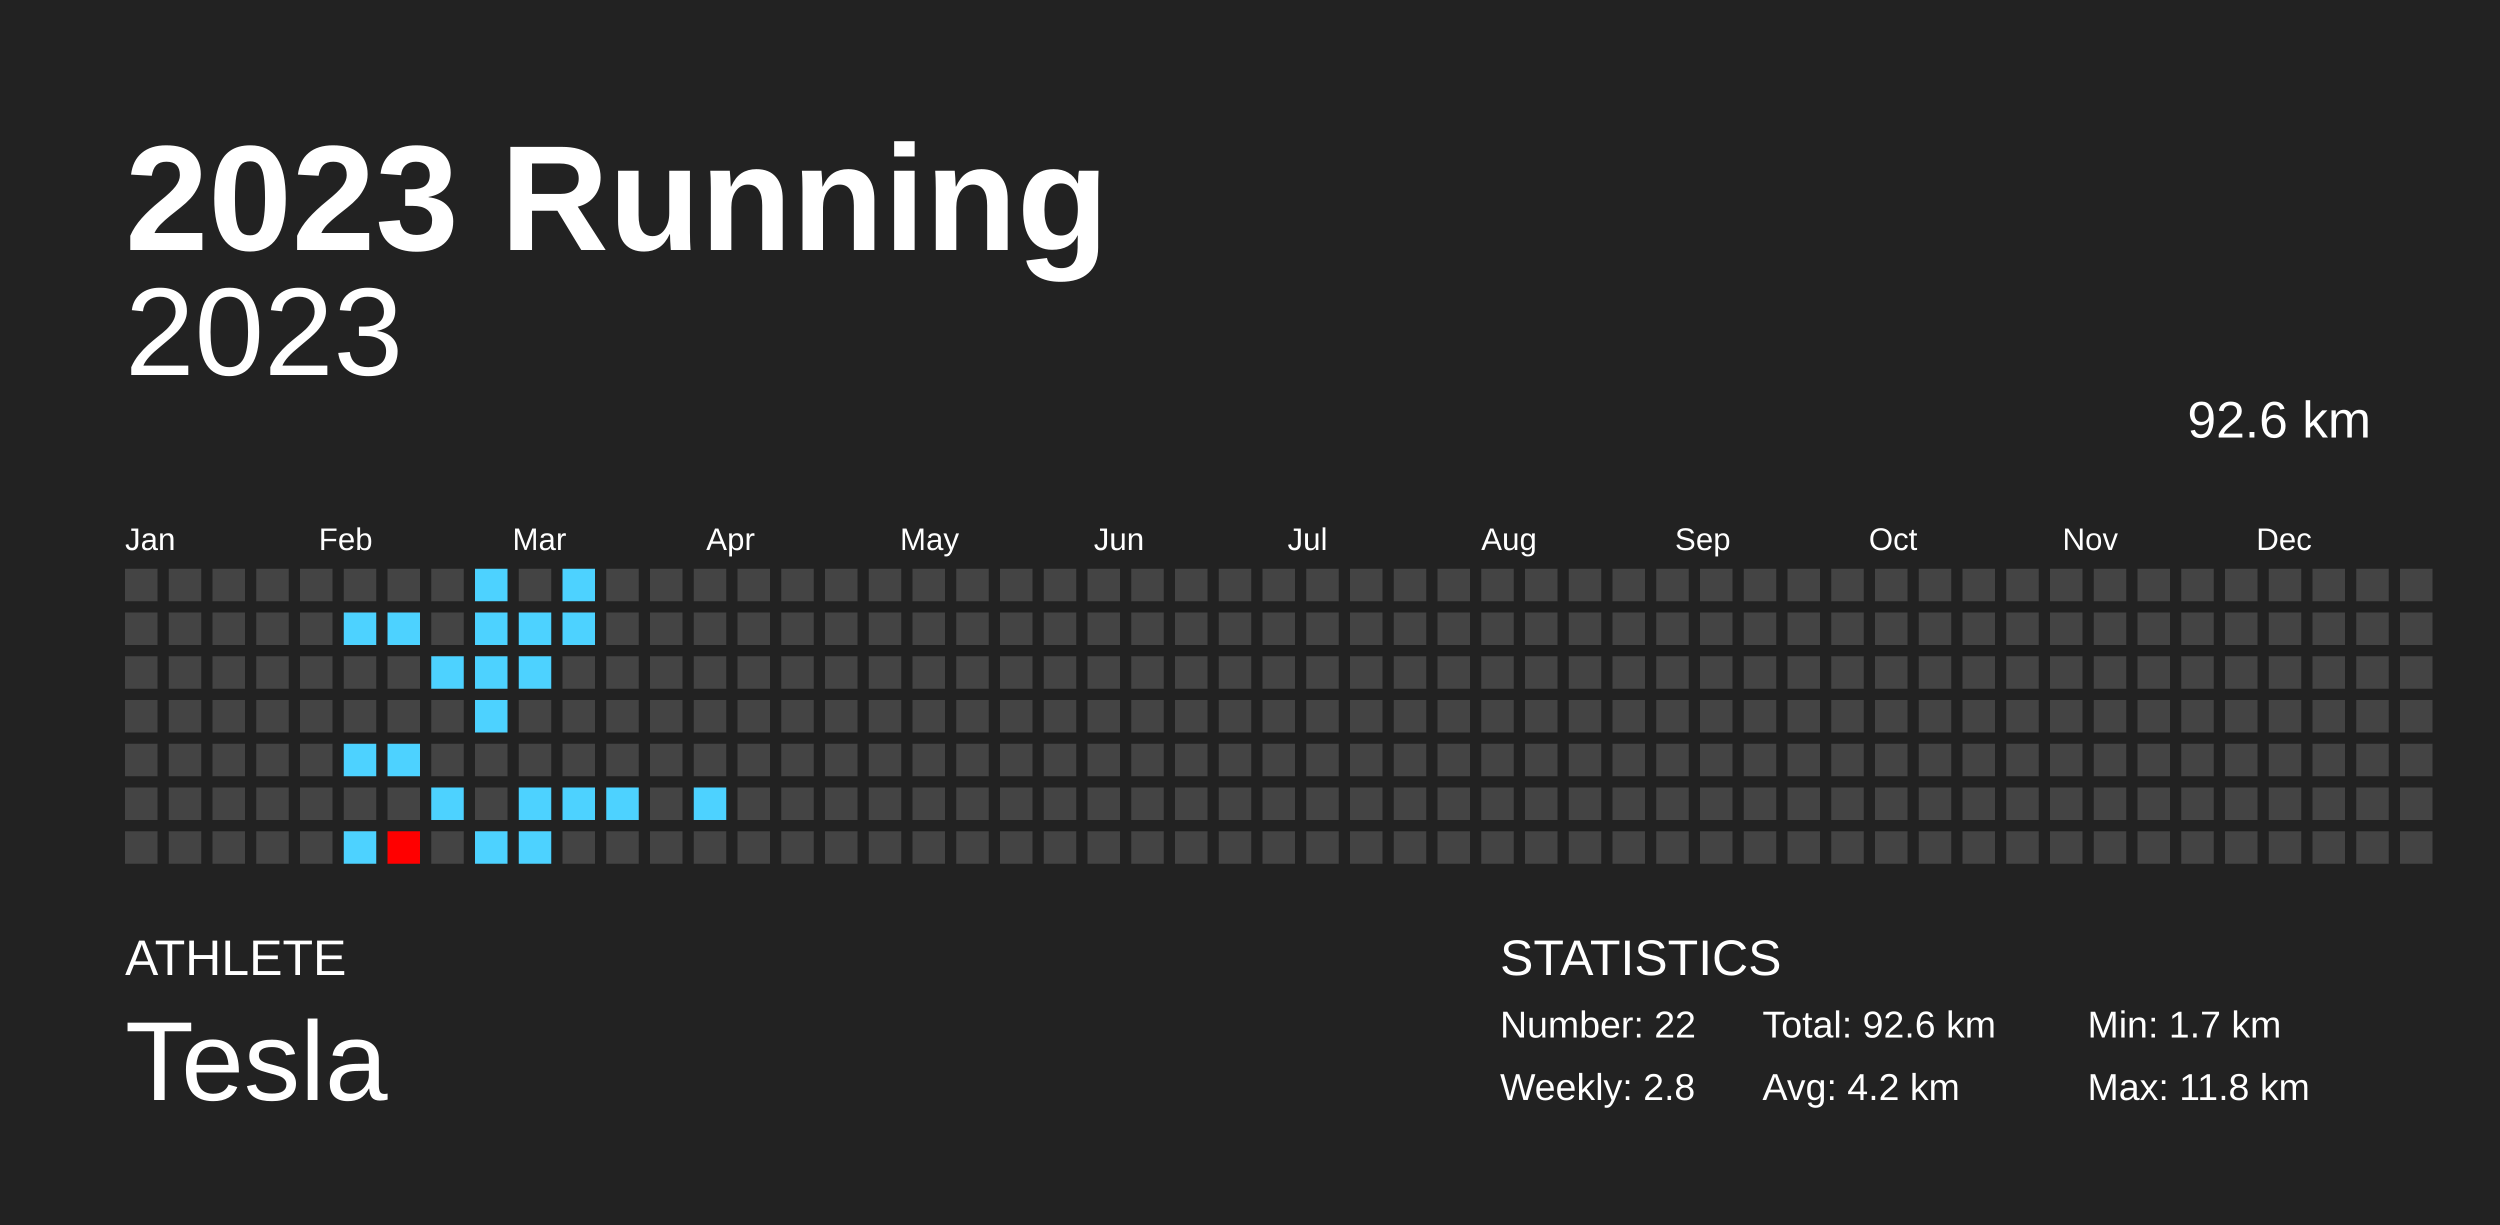
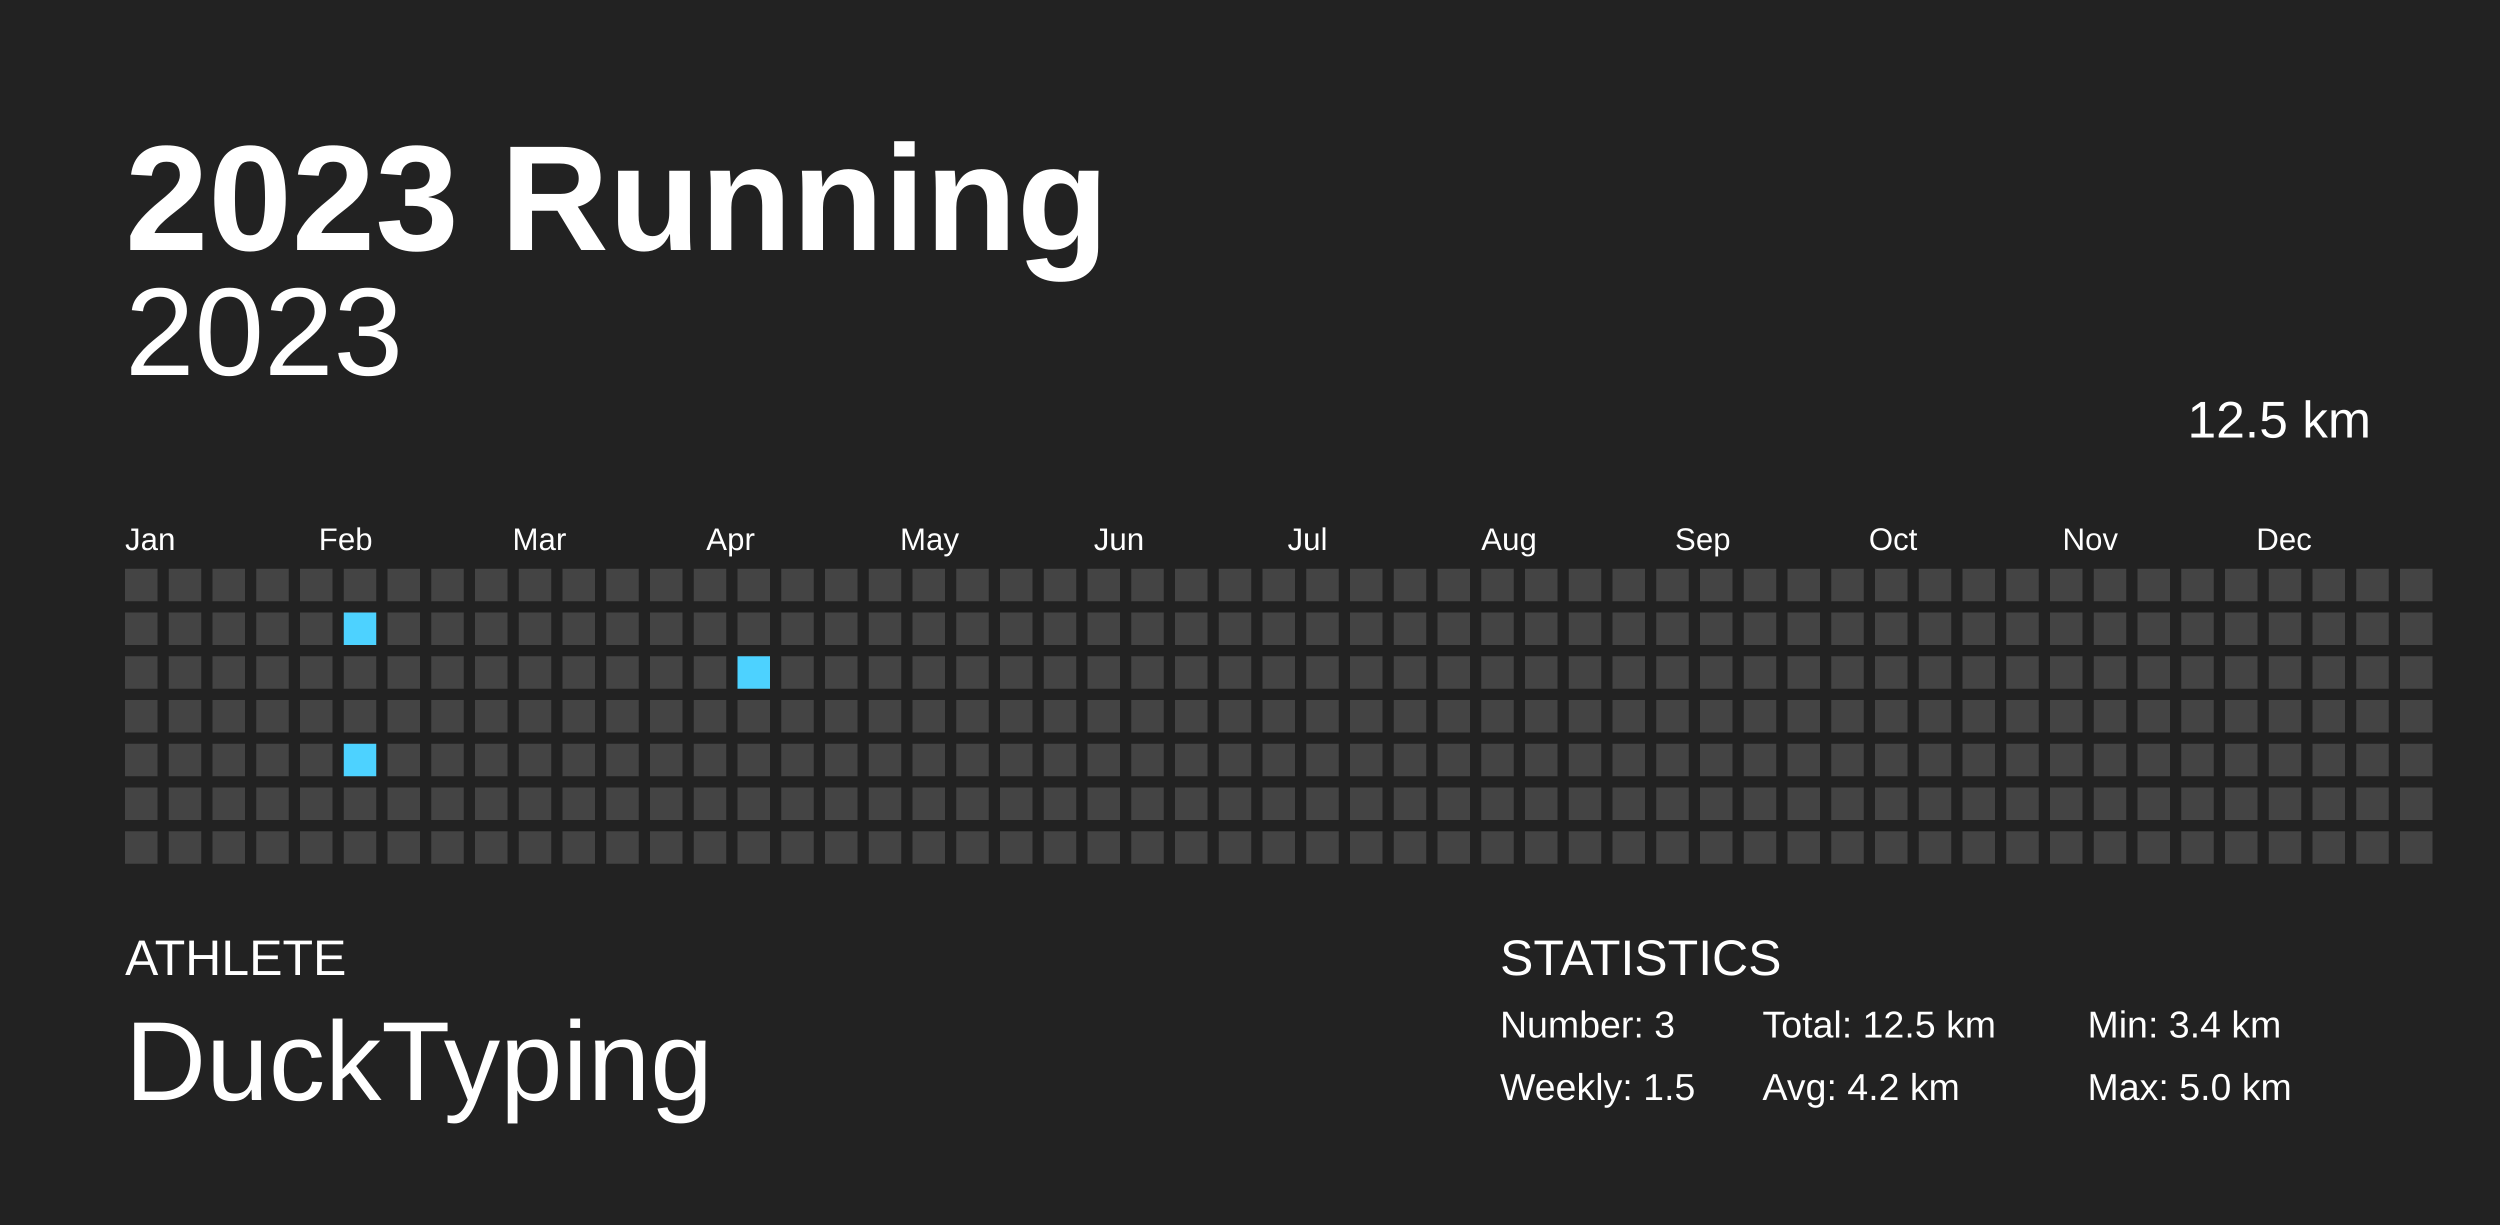
<svg xmlns="http://www.w3.org/2000/svg" baseProfile="full" height="98mm" version="1.1" viewBox="0,0,200,98" width="200mm">
  <defs />
  <rect fill="#222222" height="98" width="200" x="0" y="0" />
  <text fill="#FFFFFF" style="font-size:12px; font-family:Arial; font-weight:bold;" x="10" y="20">2023 Running</text>
  <text fill="#FFFFFF" style="font-size:4px; font-family:Arial" x="10" y="78">ATHLETE</text>
-   <text fill="#FFFFFF" style="font-size:9px; font-family:Arial" x="10" y="88">Tesla</text>
+   <text fill="#FFFFFF" style="font-size:9px; font-family:Arial" x="10" y="88">DuckTyping</text>
  <text fill="#FFFFFF" style="font-size:4px; font-family:Arial" x="120" y="78">STATISTICS</text>
-   <text fill="#FFFFFF" style="font-size:3px; font-family:Arial" x="120" y="83">Number: 22</text>
-   <text fill="#FFFFFF" style="font-size:3px; font-family:Arial" x="120" y="88">Weekly: 2.8</text>
-   <text fill="#FFFFFF" style="font-size:3px; font-family:Arial" x="141" y="83">Total: 92.6 km</text>
+   <text fill="#FFFFFF" style="font-size:3px; font-family:Arial" x="120" y="83">Number: 3</text>
+   <text fill="#FFFFFF" style="font-size:3px; font-family:Arial" x="120" y="88">Weekly: 1.5</text>
+   <text fill="#FFFFFF" style="font-size:3px; font-family:Arial" x="141" y="83">Total: 12.5 km</text>
  <text fill="#FFFFFF" style="font-size:3px; font-family:Arial" x="141" y="88">Avg: 4.2 km</text>
-   <text fill="#FFFFFF" style="font-size:3px; font-family:Arial" x="167" y="83">Min: 1.7 km</text>
-   <text fill="#FFFFFF" style="font-size:3px; font-family:Arial" x="167" y="88">Max: 11.8 km</text>
+   <text fill="#FFFFFF" style="font-size:3px; font-family:Arial" x="167" y="83">Min: 3.4 km</text>
+   <text fill="#FFFFFF" style="font-size:3px; font-family:Arial" x="167" y="88">Max: 5.0 km</text>
  <text alignment-baseline="hanging" fill="#FFFFFF" style="font-size:10.0px; font-family:Arial;" x="10" y="30">2023</text>
-   <text alignment-baseline="hanging" fill="#FFFFFF" style="font-size:4.125px; font-family:Arial;" x="175" y="35">92.6 km</text>
+   <text alignment-baseline="hanging" fill="#FFFFFF" style="font-size:4.125px; font-family:Arial;" x="175" y="35">12.5 km</text>
  <text fill="#FFFFFF" style="font-size:2.5px; font-family:Arial" x="10.0" y="44">Jan</text>
  <text fill="#FFFFFF" style="font-size:2.5px; font-family:Arial" x="25.5" y="44">Feb</text>
  <text fill="#FFFFFF" style="font-size:2.5px; font-family:Arial" x="41.0" y="44">Mar</text>
  <text fill="#FFFFFF" style="font-size:2.5px; font-family:Arial" x="56.5" y="44">Apr</text>
  <text fill="#FFFFFF" style="font-size:2.5px; font-family:Arial" x="72.0" y="44">May</text>
  <text fill="#FFFFFF" style="font-size:2.5px; font-family:Arial" x="87.5" y="44">Jun</text>
  <text fill="#FFFFFF" style="font-size:2.5px; font-family:Arial" x="103.0" y="44">Jul</text>
  <text fill="#FFFFFF" style="font-size:2.5px; font-family:Arial" x="118.5" y="44">Aug</text>
  <text fill="#FFFFFF" style="font-size:2.5px; font-family:Arial" x="134.0" y="44">Sep</text>
  <text fill="#FFFFFF" style="font-size:2.5px; font-family:Arial" x="149.5" y="44">Oct</text>
  <text fill="#FFFFFF" style="font-size:2.5px; font-family:Arial" x="165.0" y="44">Nov</text>
  <text fill="#FFFFFF" style="font-size:2.5px; font-family:Arial" x="180.5" y="44">Dec</text>
  <rect fill="#444444" height="2.6" width="2.6" x="10.0" y="45.5" />
  <rect fill="#444444" height="2.6" width="2.6" x="10.0" y="49.0" />
  <rect fill="#444444" height="2.6" width="2.6" x="10.0" y="52.5" />
  <rect fill="#444444" height="2.6" width="2.6" x="10.0" y="56.0" />
  <rect fill="#444444" height="2.6" width="2.6" x="10.0" y="59.5" />
  <rect fill="#444444" height="2.6" width="2.6" x="10.0" y="63.0" />
  <rect fill="#444444" height="2.6" width="2.6" x="10.0" y="66.5" />
  <rect fill="#444444" height="2.6" width="2.6" x="13.5" y="45.5" />
  <rect fill="#444444" height="2.6" width="2.6" x="13.5" y="49.0" />
  <rect fill="#444444" height="2.6" width="2.6" x="13.5" y="52.5" />
  <rect fill="#444444" height="2.6" width="2.6" x="13.5" y="56.0" />
  <rect fill="#444444" height="2.6" width="2.6" x="13.5" y="59.5" />
  <rect fill="#444444" height="2.6" width="2.6" x="13.5" y="63.0" />
  <rect fill="#444444" height="2.6" width="2.6" x="13.5" y="66.5" />
  <rect fill="#444444" height="2.6" width="2.6" x="17.0" y="45.5" />
  <rect fill="#444444" height="2.6" width="2.6" x="17.0" y="49.0" />
  <rect fill="#444444" height="2.6" width="2.6" x="17.0" y="52.5" />
  <rect fill="#444444" height="2.6" width="2.6" x="17.0" y="56.0" />
  <rect fill="#444444" height="2.6" width="2.6" x="17.0" y="59.5" />
  <rect fill="#444444" height="2.6" width="2.6" x="17.0" y="63.0" />
  <rect fill="#444444" height="2.6" width="2.6" x="17.0" y="66.5" />
  <rect fill="#444444" height="2.6" width="2.6" x="20.5" y="45.5" />
  <rect fill="#444444" height="2.6" width="2.6" x="20.5" y="49.0" />
  <rect fill="#444444" height="2.6" width="2.6" x="20.5" y="52.5" />
  <rect fill="#444444" height="2.6" width="2.6" x="20.5" y="56.0" />
  <rect fill="#444444" height="2.6" width="2.6" x="20.5" y="59.5" />
  <rect fill="#444444" height="2.6" width="2.6" x="20.5" y="63.0" />
  <rect fill="#444444" height="2.6" width="2.6" x="20.5" y="66.5" />
  <rect fill="#444444" height="2.6" width="2.6" x="24.0" y="45.5" />
  <rect fill="#444444" height="2.6" width="2.6" x="24.0" y="49.0" />
  <rect fill="#444444" height="2.6" width="2.6" x="24.0" y="52.5" />
  <rect fill="#444444" height="2.6" width="2.6" x="24.0" y="56.0" />
  <rect fill="#444444" height="2.6" width="2.6" x="24.0" y="59.5" />
  <rect fill="#444444" height="2.6" width="2.6" x="24.0" y="63.0" />
  <rect fill="#444444" height="2.6" width="2.6" x="24.0" y="66.5" />
  <rect fill="#444444" height="2.6" width="2.6" x="27.5" y="45.5" />
  <rect fill="#4dd2ff" height="2.6" width="2.6" x="27.5" y="49.0" />
  <rect fill="#444444" height="2.6" width="2.6" x="27.5" y="52.5" />
  <rect fill="#444444" height="2.6" width="2.6" x="27.5" y="56.0" />
  <rect fill="#4dd2ff" height="2.6" width="2.6" x="27.5" y="59.5" />
  <rect fill="#444444" height="2.6" width="2.6" x="27.5" y="63.0" />
-   <rect fill="#4dd2ff" height="2.6" width="2.6" x="27.5" y="66.5" />
+   <rect fill="#444444" height="2.6" width="2.6" x="27.5" y="66.5" />
  <rect fill="#444444" height="2.6" width="2.6" x="31.0" y="45.5" />
-   <rect fill="#4dd2ff" height="2.6" width="2.6" x="31.0" y="49.0" />
+   <rect fill="#444444" height="2.6" width="2.6" x="31.0" y="49.0" />
  <rect fill="#444444" height="2.6" width="2.6" x="31.0" y="52.5" />
  <rect fill="#444444" height="2.6" width="2.6" x="31.0" y="56.0" />
-   <rect fill="#4dd2ff" height="2.6" width="2.6" x="31.0" y="59.5" />
+   <rect fill="#444444" height="2.6" width="2.6" x="31.0" y="59.5" />
  <rect fill="#444444" height="2.6" width="2.6" x="31.0" y="63.0" />
-   <rect fill="#ff0000" height="2.6" width="2.6" x="31.0" y="66.5" />
+   <rect fill="#444444" height="2.6" width="2.6" x="31.0" y="66.5" />
  <rect fill="#444444" height="2.6" width="2.6" x="34.5" y="45.5" />
  <rect fill="#444444" height="2.6" width="2.6" x="34.5" y="49.0" />
-   <rect fill="#4dd2ff" height="2.6" width="2.6" x="34.5" y="52.5" />
+   <rect fill="#444444" height="2.6" width="2.6" x="34.5" y="52.5" />
  <rect fill="#444444" height="2.6" width="2.6" x="34.5" y="56.0" />
  <rect fill="#444444" height="2.6" width="2.6" x="34.5" y="59.5" />
-   <rect fill="#4dd2ff" height="2.6" width="2.6" x="34.5" y="63.0" />
+   <rect fill="#444444" height="2.6" width="2.6" x="34.5" y="63.0" />
  <rect fill="#444444" height="2.6" width="2.6" x="34.5" y="66.5" />
-   <rect fill="#4dd2ff" height="2.6" width="2.6" x="38.0" y="45.5" />
-   <rect fill="#4dd2ff" height="2.6" width="2.6" x="38.0" y="49.0" />
-   <rect fill="#4dd2ff" height="2.6" width="2.6" x="38.0" y="52.5" />
-   <rect fill="#4dd2ff" height="2.6" width="2.6" x="38.0" y="56.0" />
+   <rect fill="#444444" height="2.6" width="2.6" x="38.0" y="45.5" />
+   <rect fill="#444444" height="2.6" width="2.6" x="38.0" y="49.0" />
+   <rect fill="#444444" height="2.6" width="2.6" x="38.0" y="52.5" />
+   <rect fill="#444444" height="2.6" width="2.6" x="38.0" y="56.0" />
  <rect fill="#444444" height="2.6" width="2.6" x="38.0" y="59.5" />
  <rect fill="#444444" height="2.6" width="2.6" x="38.0" y="63.0" />
-   <rect fill="#4dd2ff" height="2.6" width="2.6" x="38.0" y="66.5" />
+   <rect fill="#444444" height="2.6" width="2.6" x="38.0" y="66.5" />
  <rect fill="#444444" height="2.6" width="2.6" x="41.5" y="45.5" />
-   <rect fill="#4dd2ff" height="2.6" width="2.6" x="41.5" y="49.0" />
-   <rect fill="#4dd2ff" height="2.6" width="2.6" x="41.5" y="52.5" />
+   <rect fill="#444444" height="2.6" width="2.6" x="41.5" y="49.0" />
+   <rect fill="#444444" height="2.6" width="2.6" x="41.5" y="52.5" />
  <rect fill="#444444" height="2.6" width="2.6" x="41.5" y="56.0" />
  <rect fill="#444444" height="2.6" width="2.6" x="41.5" y="59.5" />
-   <rect fill="#4dd2ff" height="2.6" width="2.6" x="41.5" y="63.0" />
-   <rect fill="#4dd2ff" height="2.6" width="2.6" x="41.5" y="66.5" />
-   <rect fill="#4dd2ff" height="2.6" width="2.6" x="45.0" y="45.5" />
-   <rect fill="#4dd2ff" height="2.6" width="2.6" x="45.0" y="49.0" />
+   <rect fill="#444444" height="2.6" width="2.6" x="41.5" y="63.0" />
+   <rect fill="#444444" height="2.6" width="2.6" x="41.5" y="66.5" />
+   <rect fill="#444444" height="2.6" width="2.6" x="45.0" y="45.5" />
+   <rect fill="#444444" height="2.6" width="2.6" x="45.0" y="49.0" />
  <rect fill="#444444" height="2.6" width="2.6" x="45.0" y="52.5" />
  <rect fill="#444444" height="2.6" width="2.6" x="45.0" y="56.0" />
  <rect fill="#444444" height="2.6" width="2.6" x="45.0" y="59.5" />
-   <rect fill="#4dd2ff" height="2.6" width="2.6" x="45.0" y="63.0" />
+   <rect fill="#444444" height="2.6" width="2.6" x="45.0" y="63.0" />
  <rect fill="#444444" height="2.6" width="2.6" x="45.0" y="66.5" />
  <rect fill="#444444" height="2.6" width="2.6" x="48.5" y="45.5" />
  <rect fill="#444444" height="2.6" width="2.6" x="48.5" y="49.0" />
  <rect fill="#444444" height="2.6" width="2.6" x="48.5" y="52.5" />
  <rect fill="#444444" height="2.6" width="2.6" x="48.5" y="56.0" />
  <rect fill="#444444" height="2.6" width="2.6" x="48.5" y="59.5" />
-   <rect fill="#4dd2ff" height="2.6" width="2.6" x="48.5" y="63.0" />
+   <rect fill="#444444" height="2.6" width="2.6" x="48.5" y="63.0" />
  <rect fill="#444444" height="2.6" width="2.6" x="48.5" y="66.5" />
  <rect fill="#444444" height="2.6" width="2.6" x="52.0" y="45.5" />
  <rect fill="#444444" height="2.6" width="2.6" x="52.0" y="49.0" />
  <rect fill="#444444" height="2.6" width="2.6" x="52.0" y="52.5" />
  <rect fill="#444444" height="2.6" width="2.6" x="52.0" y="56.0" />
  <rect fill="#444444" height="2.6" width="2.6" x="52.0" y="59.5" />
  <rect fill="#444444" height="2.6" width="2.6" x="52.0" y="63.0" />
  <rect fill="#444444" height="2.6" width="2.6" x="52.0" y="66.5" />
  <rect fill="#444444" height="2.6" width="2.6" x="55.5" y="45.5" />
  <rect fill="#444444" height="2.6" width="2.6" x="55.5" y="49.0" />
  <rect fill="#444444" height="2.6" width="2.6" x="55.5" y="52.5" />
  <rect fill="#444444" height="2.6" width="2.6" x="55.5" y="56.0" />
  <rect fill="#444444" height="2.6" width="2.6" x="55.5" y="59.5" />
-   <rect fill="#4dd2ff" height="2.6" width="2.6" x="55.5" y="63.0" />
+   <rect fill="#444444" height="2.6" width="2.6" x="55.5" y="63.0" />
  <rect fill="#444444" height="2.6" width="2.6" x="55.5" y="66.5" />
  <rect fill="#444444" height="2.6" width="2.6" x="59.0" y="45.5" />
  <rect fill="#444444" height="2.6" width="2.6" x="59.0" y="49.0" />
-   <rect fill="#444444" height="2.6" width="2.6" x="59.0" y="52.5" />
+   <rect fill="#4dd2ff" height="2.6" width="2.6" x="59.0" y="52.5" />
  <rect fill="#444444" height="2.6" width="2.6" x="59.0" y="56.0" />
  <rect fill="#444444" height="2.6" width="2.6" x="59.0" y="59.5" />
  <rect fill="#444444" height="2.6" width="2.6" x="59.0" y="63.0" />
  <rect fill="#444444" height="2.6" width="2.6" x="59.0" y="66.5" />
  <rect fill="#444444" height="2.6" width="2.6" x="62.5" y="45.5" />
  <rect fill="#444444" height="2.6" width="2.6" x="62.5" y="49.0" />
  <rect fill="#444444" height="2.6" width="2.6" x="62.5" y="52.5" />
  <rect fill="#444444" height="2.6" width="2.6" x="62.5" y="56.0" />
  <rect fill="#444444" height="2.6" width="2.6" x="62.5" y="59.5" />
  <rect fill="#444444" height="2.6" width="2.6" x="62.5" y="63.0" />
  <rect fill="#444444" height="2.6" width="2.6" x="62.5" y="66.5" />
  <rect fill="#444444" height="2.6" width="2.6" x="66.0" y="45.5" />
  <rect fill="#444444" height="2.6" width="2.6" x="66.0" y="49.0" />
  <rect fill="#444444" height="2.6" width="2.6" x="66.0" y="52.5" />
  <rect fill="#444444" height="2.6" width="2.6" x="66.0" y="56.0" />
  <rect fill="#444444" height="2.6" width="2.6" x="66.0" y="59.5" />
  <rect fill="#444444" height="2.6" width="2.6" x="66.0" y="63.0" />
  <rect fill="#444444" height="2.6" width="2.6" x="66.0" y="66.5" />
  <rect fill="#444444" height="2.6" width="2.6" x="69.5" y="45.5" />
  <rect fill="#444444" height="2.6" width="2.6" x="69.5" y="49.0" />
  <rect fill="#444444" height="2.6" width="2.6" x="69.5" y="52.5" />
  <rect fill="#444444" height="2.6" width="2.6" x="69.5" y="56.0" />
  <rect fill="#444444" height="2.6" width="2.6" x="69.5" y="59.5" />
  <rect fill="#444444" height="2.6" width="2.6" x="69.5" y="63.0" />
  <rect fill="#444444" height="2.6" width="2.6" x="69.5" y="66.5" />
  <rect fill="#444444" height="2.6" width="2.6" x="73.0" y="45.5" />
  <rect fill="#444444" height="2.6" width="2.6" x="73.0" y="49.0" />
  <rect fill="#444444" height="2.6" width="2.6" x="73.0" y="52.5" />
  <rect fill="#444444" height="2.6" width="2.6" x="73.0" y="56.0" />
  <rect fill="#444444" height="2.6" width="2.6" x="73.0" y="59.5" />
  <rect fill="#444444" height="2.6" width="2.6" x="73.0" y="63.0" />
  <rect fill="#444444" height="2.6" width="2.6" x="73.0" y="66.5" />
  <rect fill="#444444" height="2.6" width="2.6" x="76.5" y="45.5" />
  <rect fill="#444444" height="2.6" width="2.6" x="76.5" y="49.0" />
  <rect fill="#444444" height="2.6" width="2.6" x="76.5" y="52.5" />
  <rect fill="#444444" height="2.6" width="2.6" x="76.5" y="56.0" />
  <rect fill="#444444" height="2.6" width="2.6" x="76.5" y="59.5" />
  <rect fill="#444444" height="2.6" width="2.6" x="76.5" y="63.0" />
  <rect fill="#444444" height="2.6" width="2.6" x="76.5" y="66.5" />
  <rect fill="#444444" height="2.6" width="2.6" x="80.0" y="45.5" />
  <rect fill="#444444" height="2.6" width="2.6" x="80.0" y="49.0" />
  <rect fill="#444444" height="2.6" width="2.6" x="80.0" y="52.5" />
  <rect fill="#444444" height="2.6" width="2.6" x="80.0" y="56.0" />
  <rect fill="#444444" height="2.6" width="2.6" x="80.0" y="59.5" />
  <rect fill="#444444" height="2.6" width="2.6" x="80.0" y="63.0" />
  <rect fill="#444444" height="2.6" width="2.6" x="80.0" y="66.5" />
  <rect fill="#444444" height="2.6" width="2.6" x="83.5" y="45.5" />
  <rect fill="#444444" height="2.6" width="2.6" x="83.5" y="49.0" />
  <rect fill="#444444" height="2.6" width="2.6" x="83.5" y="52.5" />
  <rect fill="#444444" height="2.6" width="2.6" x="83.5" y="56.0" />
  <rect fill="#444444" height="2.6" width="2.6" x="83.5" y="59.5" />
  <rect fill="#444444" height="2.6" width="2.6" x="83.5" y="63.0" />
  <rect fill="#444444" height="2.6" width="2.6" x="83.5" y="66.5" />
  <rect fill="#444444" height="2.6" width="2.6" x="87.0" y="45.5" />
  <rect fill="#444444" height="2.6" width="2.6" x="87.0" y="49.0" />
  <rect fill="#444444" height="2.6" width="2.6" x="87.0" y="52.5" />
  <rect fill="#444444" height="2.6" width="2.6" x="87.0" y="56.0" />
  <rect fill="#444444" height="2.6" width="2.6" x="87.0" y="59.5" />
  <rect fill="#444444" height="2.6" width="2.6" x="87.0" y="63.0" />
  <rect fill="#444444" height="2.6" width="2.6" x="87.0" y="66.5" />
  <rect fill="#444444" height="2.6" width="2.6" x="90.5" y="45.5" />
  <rect fill="#444444" height="2.6" width="2.6" x="90.5" y="49.0" />
  <rect fill="#444444" height="2.6" width="2.6" x="90.5" y="52.5" />
  <rect fill="#444444" height="2.6" width="2.6" x="90.5" y="56.0" />
  <rect fill="#444444" height="2.6" width="2.6" x="90.5" y="59.5" />
  <rect fill="#444444" height="2.6" width="2.6" x="90.5" y="63.0" />
  <rect fill="#444444" height="2.6" width="2.6" x="90.5" y="66.5" />
  <rect fill="#444444" height="2.6" width="2.6" x="94.0" y="45.5" />
  <rect fill="#444444" height="2.6" width="2.6" x="94.0" y="49.0" />
  <rect fill="#444444" height="2.6" width="2.6" x="94.0" y="52.5" />
  <rect fill="#444444" height="2.6" width="2.6" x="94.0" y="56.0" />
  <rect fill="#444444" height="2.6" width="2.6" x="94.0" y="59.5" />
  <rect fill="#444444" height="2.6" width="2.6" x="94.0" y="63.0" />
  <rect fill="#444444" height="2.6" width="2.6" x="94.0" y="66.5" />
  <rect fill="#444444" height="2.6" width="2.6" x="97.5" y="45.5" />
  <rect fill="#444444" height="2.6" width="2.6" x="97.5" y="49.0" />
  <rect fill="#444444" height="2.6" width="2.6" x="97.5" y="52.5" />
  <rect fill="#444444" height="2.6" width="2.6" x="97.5" y="56.0" />
  <rect fill="#444444" height="2.6" width="2.6" x="97.5" y="59.5" />
  <rect fill="#444444" height="2.6" width="2.6" x="97.5" y="63.0" />
  <rect fill="#444444" height="2.6" width="2.6" x="97.5" y="66.5" />
  <rect fill="#444444" height="2.6" width="2.6" x="101.0" y="45.5" />
  <rect fill="#444444" height="2.6" width="2.6" x="101.0" y="49.0" />
  <rect fill="#444444" height="2.6" width="2.6" x="101.0" y="52.5" />
  <rect fill="#444444" height="2.6" width="2.6" x="101.0" y="56.0" />
  <rect fill="#444444" height="2.6" width="2.6" x="101.0" y="59.5" />
  <rect fill="#444444" height="2.6" width="2.6" x="101.0" y="63.0" />
  <rect fill="#444444" height="2.6" width="2.6" x="101.0" y="66.5" />
  <rect fill="#444444" height="2.6" width="2.6" x="104.5" y="45.5" />
  <rect fill="#444444" height="2.6" width="2.6" x="104.5" y="49.0" />
  <rect fill="#444444" height="2.6" width="2.6" x="104.5" y="52.5" />
  <rect fill="#444444" height="2.6" width="2.6" x="104.5" y="56.0" />
  <rect fill="#444444" height="2.6" width="2.6" x="104.5" y="59.5" />
  <rect fill="#444444" height="2.6" width="2.6" x="104.5" y="63.0" />
  <rect fill="#444444" height="2.6" width="2.6" x="104.5" y="66.5" />
  <rect fill="#444444" height="2.6" width="2.6" x="108.0" y="45.5" />
  <rect fill="#444444" height="2.6" width="2.6" x="108.0" y="49.0" />
  <rect fill="#444444" height="2.6" width="2.6" x="108.0" y="52.5" />
  <rect fill="#444444" height="2.6" width="2.6" x="108.0" y="56.0" />
  <rect fill="#444444" height="2.6" width="2.6" x="108.0" y="59.5" />
  <rect fill="#444444" height="2.6" width="2.6" x="108.0" y="63.0" />
  <rect fill="#444444" height="2.6" width="2.6" x="108.0" y="66.5" />
  <rect fill="#444444" height="2.6" width="2.6" x="111.5" y="45.5" />
  <rect fill="#444444" height="2.6" width="2.6" x="111.5" y="49.0" />
  <rect fill="#444444" height="2.6" width="2.6" x="111.5" y="52.5" />
  <rect fill="#444444" height="2.6" width="2.6" x="111.5" y="56.0" />
  <rect fill="#444444" height="2.6" width="2.6" x="111.5" y="59.5" />
  <rect fill="#444444" height="2.6" width="2.6" x="111.5" y="63.0" />
  <rect fill="#444444" height="2.6" width="2.6" x="111.5" y="66.5" />
  <rect fill="#444444" height="2.6" width="2.6" x="115.0" y="45.5" />
  <rect fill="#444444" height="2.6" width="2.6" x="115.0" y="49.0" />
  <rect fill="#444444" height="2.6" width="2.6" x="115.0" y="52.5" />
  <rect fill="#444444" height="2.6" width="2.6" x="115.0" y="56.0" />
  <rect fill="#444444" height="2.6" width="2.6" x="115.0" y="59.5" />
  <rect fill="#444444" height="2.6" width="2.6" x="115.0" y="63.0" />
  <rect fill="#444444" height="2.6" width="2.6" x="115.0" y="66.5" />
  <rect fill="#444444" height="2.6" width="2.6" x="118.5" y="45.5" />
  <rect fill="#444444" height="2.6" width="2.6" x="118.5" y="49.0" />
  <rect fill="#444444" height="2.6" width="2.6" x="118.5" y="52.5" />
  <rect fill="#444444" height="2.6" width="2.6" x="118.5" y="56.0" />
  <rect fill="#444444" height="2.6" width="2.6" x="118.5" y="59.5" />
  <rect fill="#444444" height="2.6" width="2.6" x="118.5" y="63.0" />
  <rect fill="#444444" height="2.6" width="2.6" x="118.5" y="66.5" />
  <rect fill="#444444" height="2.6" width="2.6" x="122.0" y="45.5" />
  <rect fill="#444444" height="2.6" width="2.6" x="122.0" y="49.0" />
  <rect fill="#444444" height="2.6" width="2.6" x="122.0" y="52.5" />
  <rect fill="#444444" height="2.6" width="2.6" x="122.0" y="56.0" />
  <rect fill="#444444" height="2.6" width="2.6" x="122.0" y="59.5" />
  <rect fill="#444444" height="2.6" width="2.6" x="122.0" y="63.0" />
  <rect fill="#444444" height="2.6" width="2.6" x="122.0" y="66.5" />
  <rect fill="#444444" height="2.6" width="2.6" x="125.5" y="45.5" />
  <rect fill="#444444" height="2.6" width="2.6" x="125.5" y="49.0" />
  <rect fill="#444444" height="2.6" width="2.6" x="125.5" y="52.5" />
  <rect fill="#444444" height="2.6" width="2.6" x="125.5" y="56.0" />
  <rect fill="#444444" height="2.6" width="2.6" x="125.5" y="59.5" />
  <rect fill="#444444" height="2.6" width="2.6" x="125.5" y="63.0" />
  <rect fill="#444444" height="2.6" width="2.6" x="125.5" y="66.5" />
  <rect fill="#444444" height="2.6" width="2.6" x="129.0" y="45.5" />
  <rect fill="#444444" height="2.6" width="2.6" x="129.0" y="49.0" />
  <rect fill="#444444" height="2.6" width="2.6" x="129.0" y="52.5" />
  <rect fill="#444444" height="2.6" width="2.6" x="129.0" y="56.0" />
  <rect fill="#444444" height="2.6" width="2.6" x="129.0" y="59.5" />
  <rect fill="#444444" height="2.6" width="2.6" x="129.0" y="63.0" />
  <rect fill="#444444" height="2.6" width="2.6" x="129.0" y="66.5" />
  <rect fill="#444444" height="2.6" width="2.6" x="132.5" y="45.5" />
  <rect fill="#444444" height="2.6" width="2.6" x="132.5" y="49.0" />
  <rect fill="#444444" height="2.6" width="2.6" x="132.5" y="52.5" />
  <rect fill="#444444" height="2.6" width="2.6" x="132.5" y="56.0" />
  <rect fill="#444444" height="2.6" width="2.6" x="132.5" y="59.5" />
  <rect fill="#444444" height="2.6" width="2.6" x="132.5" y="63.0" />
  <rect fill="#444444" height="2.6" width="2.6" x="132.5" y="66.5" />
  <rect fill="#444444" height="2.6" width="2.6" x="136.0" y="45.5" />
  <rect fill="#444444" height="2.6" width="2.6" x="136.0" y="49.0" />
  <rect fill="#444444" height="2.6" width="2.6" x="136.0" y="52.5" />
  <rect fill="#444444" height="2.6" width="2.6" x="136.0" y="56.0" />
  <rect fill="#444444" height="2.6" width="2.6" x="136.0" y="59.5" />
  <rect fill="#444444" height="2.6" width="2.6" x="136.0" y="63.0" />
  <rect fill="#444444" height="2.6" width="2.6" x="136.0" y="66.5" />
  <rect fill="#444444" height="2.6" width="2.6" x="139.5" y="45.5" />
  <rect fill="#444444" height="2.6" width="2.6" x="139.5" y="49.0" />
  <rect fill="#444444" height="2.6" width="2.6" x="139.5" y="52.5" />
  <rect fill="#444444" height="2.6" width="2.6" x="139.5" y="56.0" />
  <rect fill="#444444" height="2.6" width="2.6" x="139.5" y="59.5" />
  <rect fill="#444444" height="2.6" width="2.6" x="139.5" y="63.0" />
  <rect fill="#444444" height="2.6" width="2.6" x="139.5" y="66.5" />
  <rect fill="#444444" height="2.6" width="2.6" x="143.0" y="45.5" />
  <rect fill="#444444" height="2.6" width="2.6" x="143.0" y="49.0" />
  <rect fill="#444444" height="2.6" width="2.6" x="143.0" y="52.5" />
  <rect fill="#444444" height="2.6" width="2.6" x="143.0" y="56.0" />
  <rect fill="#444444" height="2.6" width="2.6" x="143.0" y="59.5" />
  <rect fill="#444444" height="2.6" width="2.6" x="143.0" y="63.0" />
  <rect fill="#444444" height="2.6" width="2.6" x="143.0" y="66.5" />
  <rect fill="#444444" height="2.6" width="2.6" x="146.5" y="45.5" />
  <rect fill="#444444" height="2.6" width="2.6" x="146.5" y="49.0" />
  <rect fill="#444444" height="2.6" width="2.6" x="146.5" y="52.5" />
  <rect fill="#444444" height="2.6" width="2.6" x="146.5" y="56.0" />
  <rect fill="#444444" height="2.6" width="2.6" x="146.5" y="59.5" />
  <rect fill="#444444" height="2.6" width="2.6" x="146.5" y="63.0" />
  <rect fill="#444444" height="2.6" width="2.6" x="146.5" y="66.5" />
  <rect fill="#444444" height="2.6" width="2.6" x="150.0" y="45.5" />
  <rect fill="#444444" height="2.6" width="2.6" x="150.0" y="49.0" />
  <rect fill="#444444" height="2.6" width="2.6" x="150.0" y="52.5" />
  <rect fill="#444444" height="2.6" width="2.6" x="150.0" y="56.0" />
  <rect fill="#444444" height="2.6" width="2.6" x="150.0" y="59.5" />
  <rect fill="#444444" height="2.6" width="2.6" x="150.0" y="63.0" />
  <rect fill="#444444" height="2.6" width="2.6" x="150.0" y="66.5" />
  <rect fill="#444444" height="2.6" width="2.6" x="153.5" y="45.5" />
  <rect fill="#444444" height="2.6" width="2.6" x="153.5" y="49.0" />
  <rect fill="#444444" height="2.6" width="2.6" x="153.5" y="52.5" />
  <rect fill="#444444" height="2.6" width="2.6" x="153.5" y="56.0" />
  <rect fill="#444444" height="2.6" width="2.6" x="153.5" y="59.5" />
  <rect fill="#444444" height="2.6" width="2.6" x="153.5" y="63.0" />
  <rect fill="#444444" height="2.6" width="2.6" x="153.5" y="66.5" />
  <rect fill="#444444" height="2.6" width="2.6" x="157.0" y="45.5" />
  <rect fill="#444444" height="2.6" width="2.6" x="157.0" y="49.0" />
  <rect fill="#444444" height="2.6" width="2.6" x="157.0" y="52.5" />
  <rect fill="#444444" height="2.6" width="2.6" x="157.0" y="56.0" />
  <rect fill="#444444" height="2.6" width="2.6" x="157.0" y="59.5" />
  <rect fill="#444444" height="2.6" width="2.6" x="157.0" y="63.0" />
  <rect fill="#444444" height="2.6" width="2.6" x="157.0" y="66.5" />
  <rect fill="#444444" height="2.6" width="2.6" x="160.5" y="45.5" />
  <rect fill="#444444" height="2.6" width="2.6" x="160.5" y="49.0" />
  <rect fill="#444444" height="2.6" width="2.6" x="160.5" y="52.5" />
  <rect fill="#444444" height="2.6" width="2.6" x="160.5" y="56.0" />
  <rect fill="#444444" height="2.6" width="2.6" x="160.5" y="59.5" />
  <rect fill="#444444" height="2.6" width="2.6" x="160.5" y="63.0" />
  <rect fill="#444444" height="2.6" width="2.6" x="160.5" y="66.5" />
  <rect fill="#444444" height="2.6" width="2.6" x="164.0" y="45.5" />
  <rect fill="#444444" height="2.6" width="2.6" x="164.0" y="49.0" />
  <rect fill="#444444" height="2.6" width="2.6" x="164.0" y="52.5" />
  <rect fill="#444444" height="2.6" width="2.6" x="164.0" y="56.0" />
  <rect fill="#444444" height="2.6" width="2.6" x="164.0" y="59.5" />
  <rect fill="#444444" height="2.6" width="2.6" x="164.0" y="63.0" />
  <rect fill="#444444" height="2.6" width="2.6" x="164.0" y="66.5" />
  <rect fill="#444444" height="2.6" width="2.6" x="167.5" y="45.5" />
  <rect fill="#444444" height="2.6" width="2.6" x="167.5" y="49.0" />
  <rect fill="#444444" height="2.6" width="2.6" x="167.5" y="52.5" />
  <rect fill="#444444" height="2.6" width="2.6" x="167.5" y="56.0" />
  <rect fill="#444444" height="2.6" width="2.6" x="167.5" y="59.5" />
  <rect fill="#444444" height="2.6" width="2.6" x="167.5" y="63.0" />
  <rect fill="#444444" height="2.6" width="2.6" x="167.5" y="66.5" />
  <rect fill="#444444" height="2.6" width="2.6" x="171.0" y="45.5" />
  <rect fill="#444444" height="2.6" width="2.6" x="171.0" y="49.0" />
  <rect fill="#444444" height="2.6" width="2.6" x="171.0" y="52.5" />
  <rect fill="#444444" height="2.6" width="2.6" x="171.0" y="56.0" />
  <rect fill="#444444" height="2.6" width="2.6" x="171.0" y="59.5" />
  <rect fill="#444444" height="2.6" width="2.6" x="171.0" y="63.0" />
  <rect fill="#444444" height="2.6" width="2.6" x="171.0" y="66.5" />
  <rect fill="#444444" height="2.6" width="2.6" x="174.5" y="45.5" />
  <rect fill="#444444" height="2.6" width="2.6" x="174.5" y="49.0" />
  <rect fill="#444444" height="2.6" width="2.6" x="174.5" y="52.5" />
  <rect fill="#444444" height="2.6" width="2.6" x="174.5" y="56.0" />
  <rect fill="#444444" height="2.6" width="2.6" x="174.5" y="59.5" />
  <rect fill="#444444" height="2.6" width="2.6" x="174.5" y="63.0" />
  <rect fill="#444444" height="2.6" width="2.6" x="174.5" y="66.5" />
  <rect fill="#444444" height="2.6" width="2.6" x="178.0" y="45.5" />
  <rect fill="#444444" height="2.6" width="2.6" x="178.0" y="49.0" />
  <rect fill="#444444" height="2.6" width="2.6" x="178.0" y="52.5" />
  <rect fill="#444444" height="2.6" width="2.6" x="178.0" y="56.0" />
  <rect fill="#444444" height="2.6" width="2.6" x="178.0" y="59.5" />
  <rect fill="#444444" height="2.6" width="2.6" x="178.0" y="63.0" />
  <rect fill="#444444" height="2.6" width="2.6" x="178.0" y="66.5" />
  <rect fill="#444444" height="2.6" width="2.6" x="181.5" y="45.5" />
  <rect fill="#444444" height="2.6" width="2.6" x="181.5" y="49.0" />
  <rect fill="#444444" height="2.6" width="2.6" x="181.5" y="52.5" />
  <rect fill="#444444" height="2.6" width="2.6" x="181.5" y="56.0" />
  <rect fill="#444444" height="2.6" width="2.6" x="181.5" y="59.5" />
  <rect fill="#444444" height="2.6" width="2.6" x="181.5" y="63.0" />
  <rect fill="#444444" height="2.6" width="2.6" x="181.5" y="66.5" />
  <rect fill="#444444" height="2.6" width="2.6" x="185.0" y="45.5" />
  <rect fill="#444444" height="2.6" width="2.6" x="185.0" y="49.0" />
  <rect fill="#444444" height="2.6" width="2.6" x="185.0" y="52.5" />
  <rect fill="#444444" height="2.6" width="2.6" x="185.0" y="56.0" />
  <rect fill="#444444" height="2.6" width="2.6" x="185.0" y="59.5" />
  <rect fill="#444444" height="2.6" width="2.6" x="185.0" y="63.0" />
  <rect fill="#444444" height="2.6" width="2.6" x="185.0" y="66.5" />
  <rect fill="#444444" height="2.6" width="2.6" x="188.5" y="45.5" />
  <rect fill="#444444" height="2.6" width="2.6" x="188.5" y="49.0" />
  <rect fill="#444444" height="2.6" width="2.6" x="188.5" y="52.5" />
  <rect fill="#444444" height="2.6" width="2.6" x="188.5" y="56.0" />
  <rect fill="#444444" height="2.6" width="2.6" x="188.5" y="59.5" />
  <rect fill="#444444" height="2.6" width="2.6" x="188.5" y="63.0" />
  <rect fill="#444444" height="2.6" width="2.6" x="188.5" y="66.5" />
  <rect fill="#444444" height="2.6" width="2.6" x="192.0" y="45.5" />
  <rect fill="#444444" height="2.6" width="2.6" x="192.0" y="49.0" />
  <rect fill="#444444" height="2.6" width="2.6" x="192.0" y="52.5" />
  <rect fill="#444444" height="2.6" width="2.6" x="192.0" y="56.0" />
  <rect fill="#444444" height="2.6" width="2.6" x="192.0" y="59.5" />
  <rect fill="#444444" height="2.6" width="2.6" x="192.0" y="63.0" />
  <rect fill="#444444" height="2.6" width="2.6" x="192.0" y="66.5" />
</svg>
